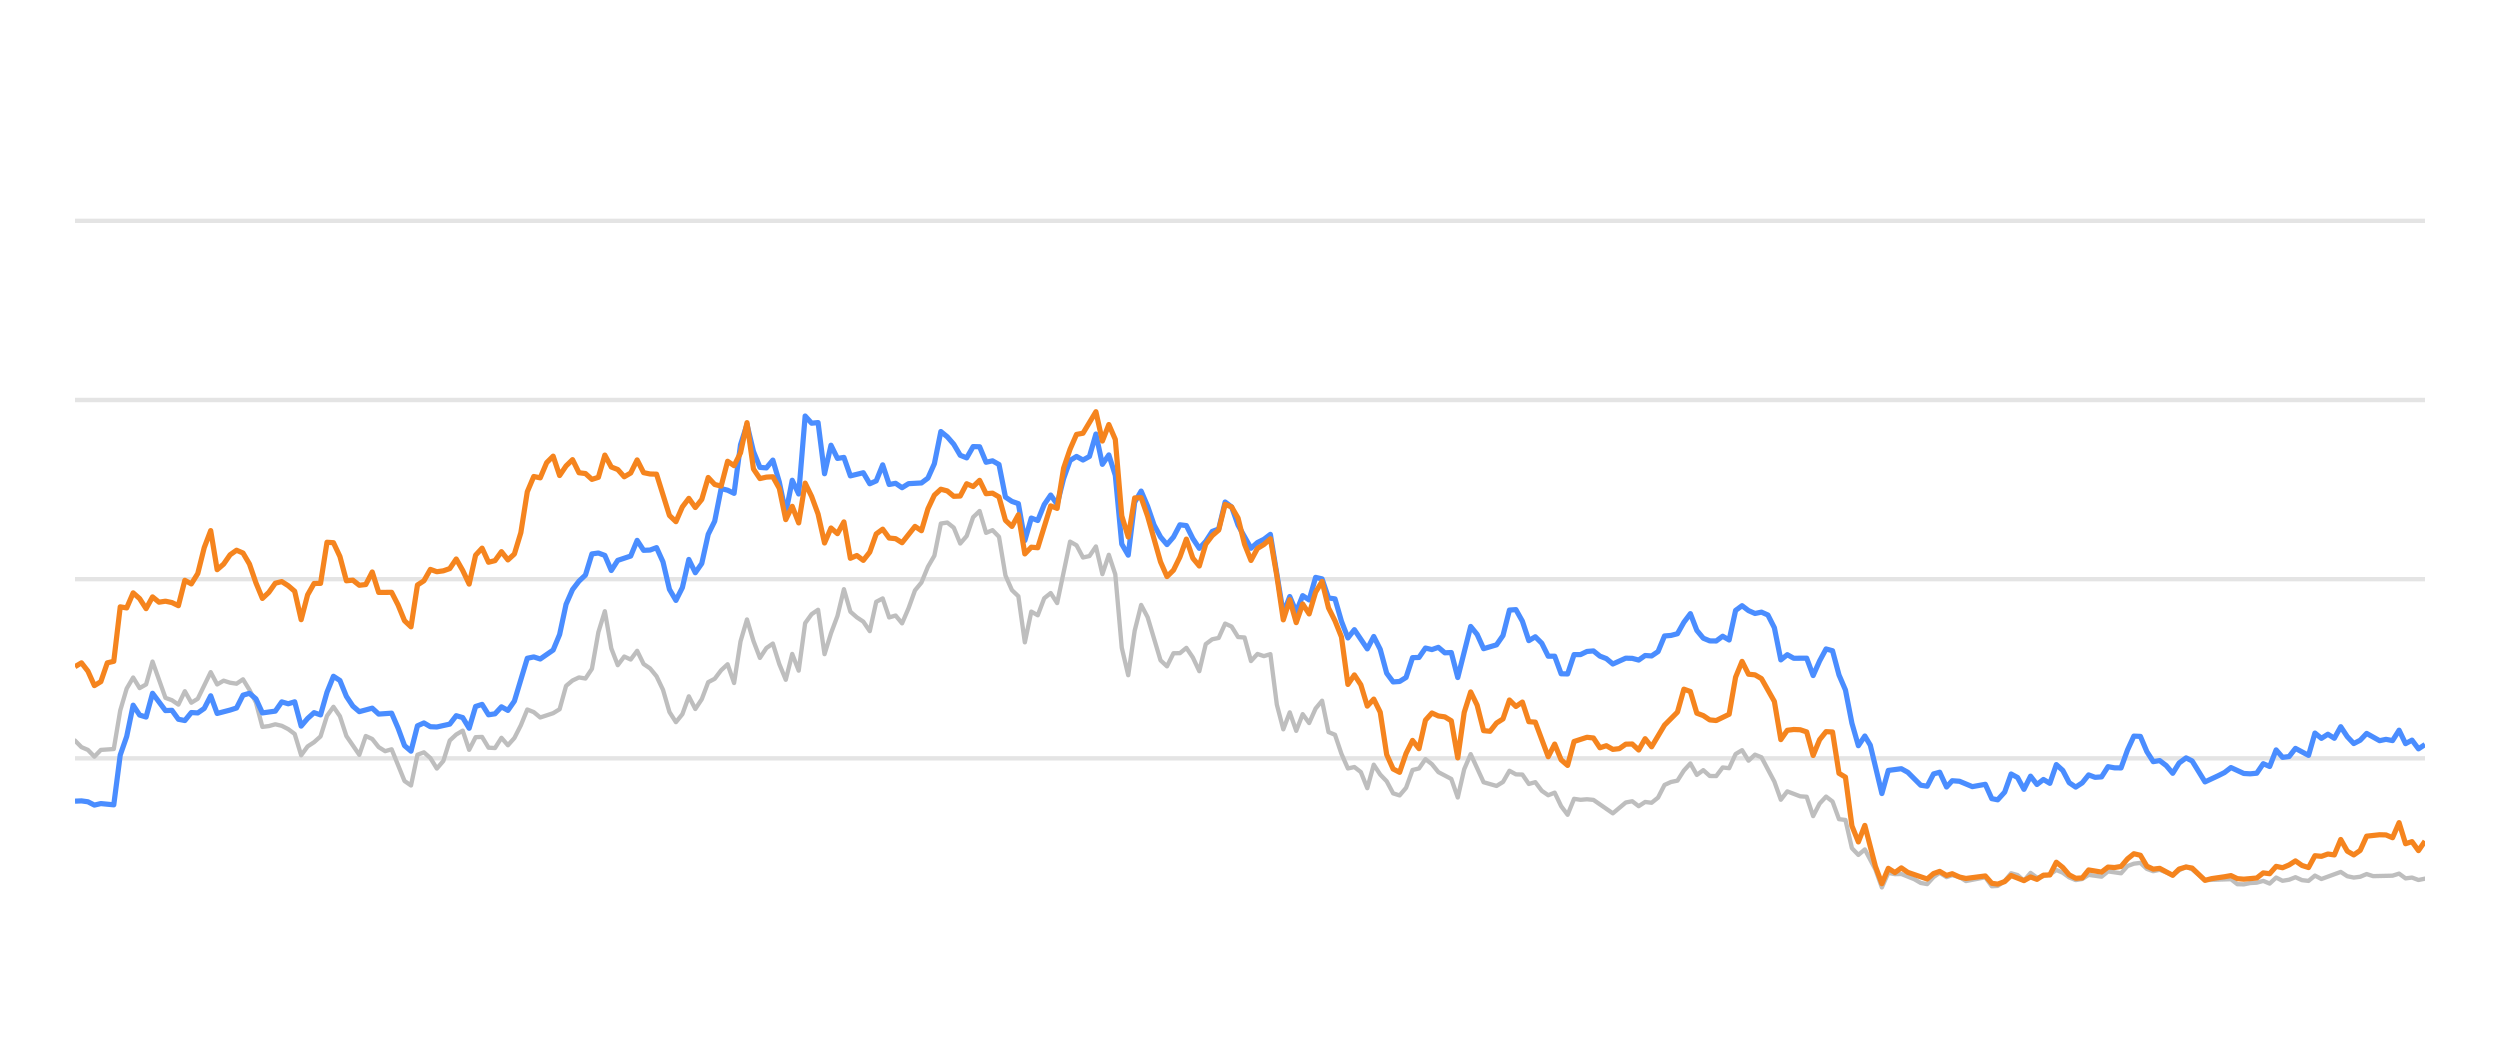
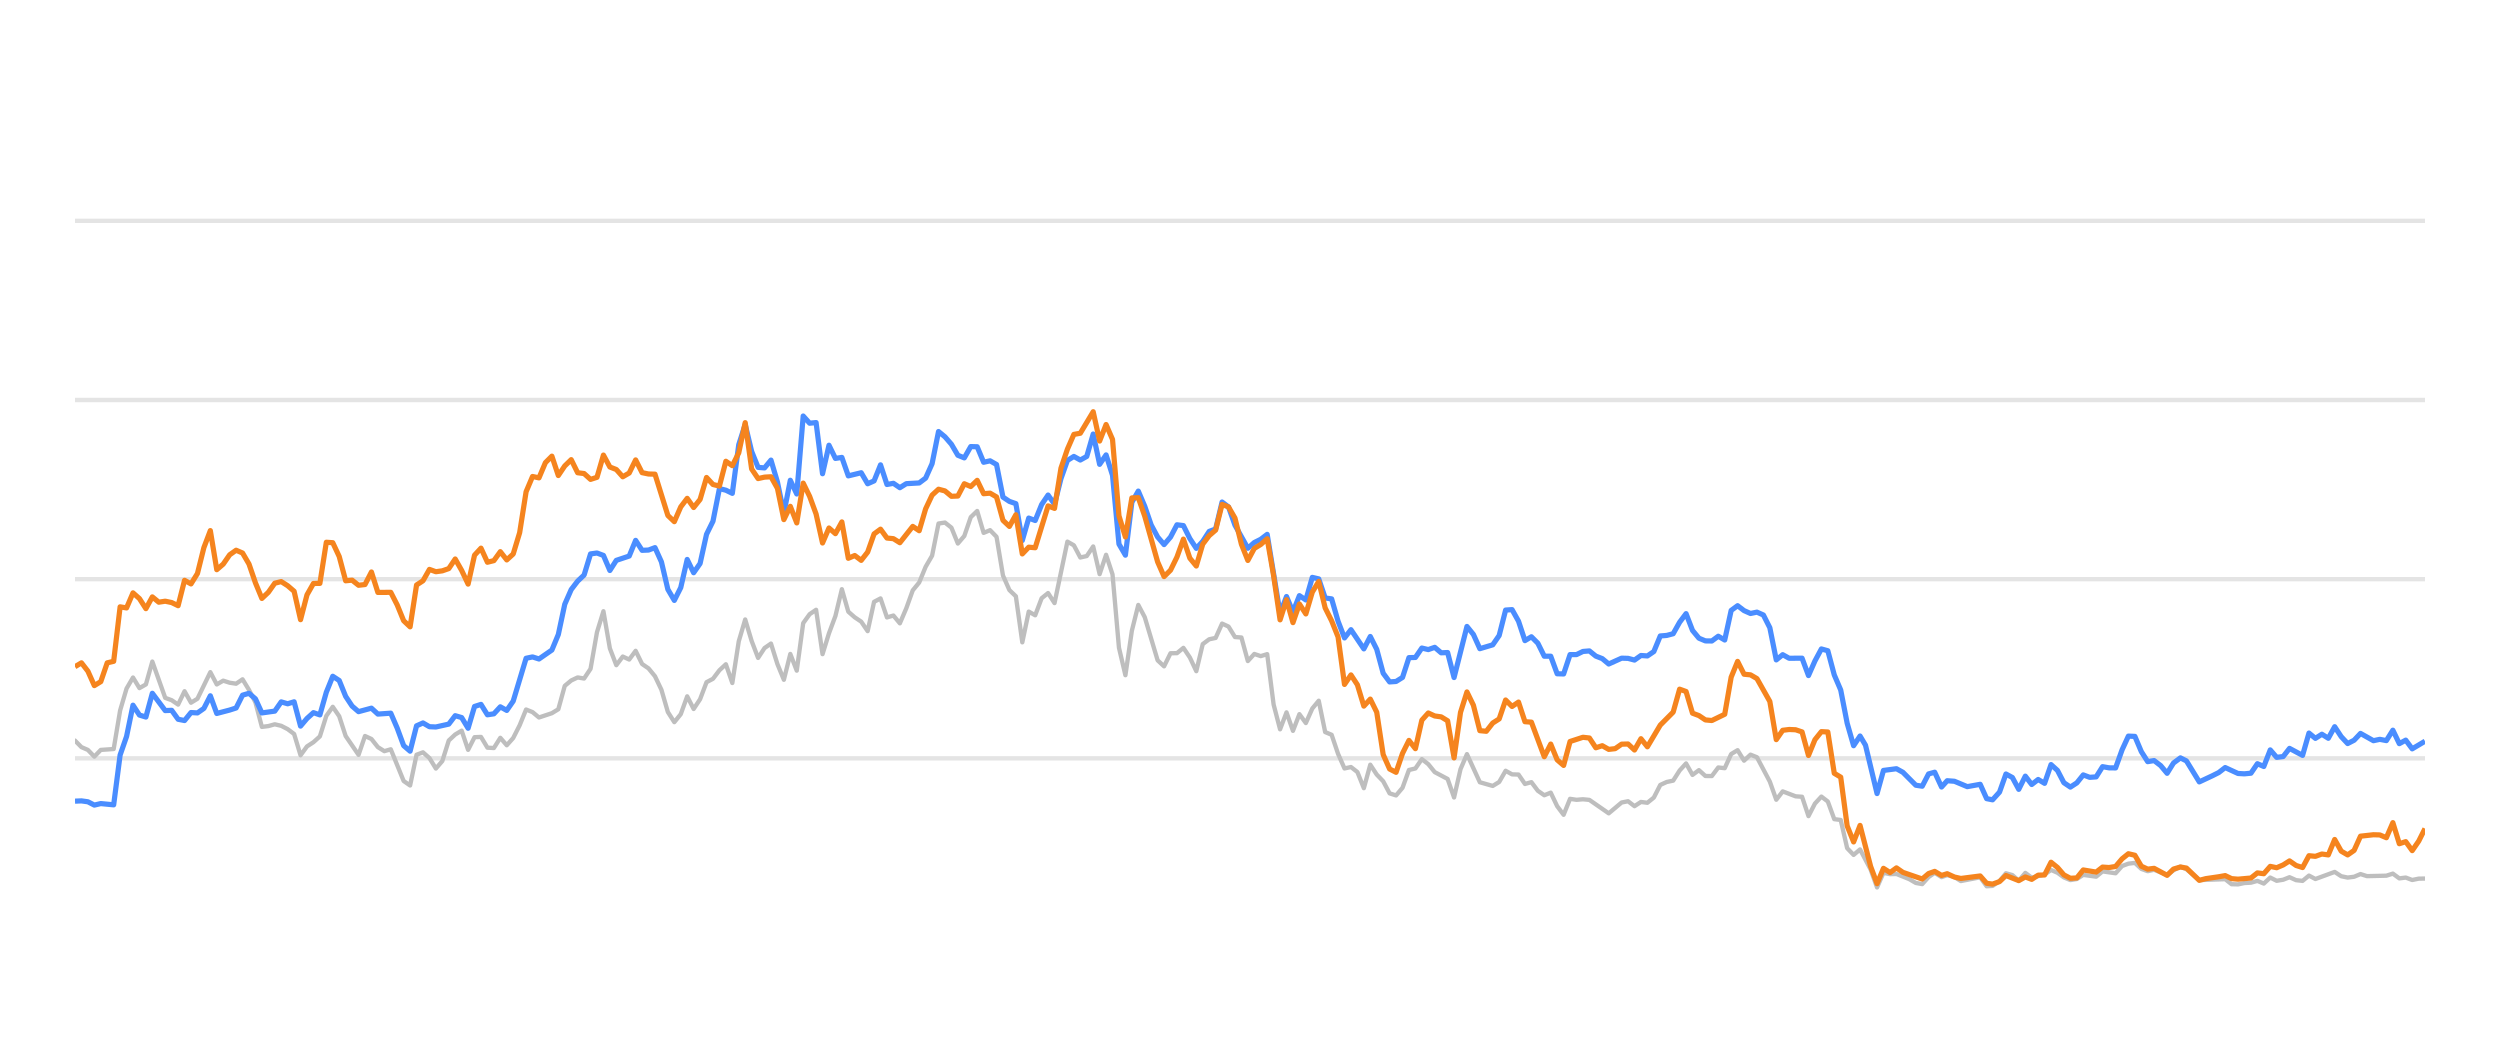
<svg xmlns="http://www.w3.org/2000/svg" width="288pt" height="120pt" viewBox="0 0 288 120" version="1.1">
  <defs>
    <style type="text/css">*{stroke-linejoin: round; stroke-linecap: butt}</style>
  </defs>
  <g id="figure_1">
    <g id="patch_1">
      <path d="M 0 120  L 288 120  L 288 0  L 0 0  L 0 120  z " style="fill: none; opacity: 0" />
    </g>
    <g id="axes_1">
      <g id="patch_2">
        <path d="M 8.64 108  L 279.36 108  L 279.36 4.8  L 8.64 4.8  L 8.64 108  z " style="fill: none" />
      </g>
      <g id="matplotlib.axis_1" />
      <g id="matplotlib.axis_2" />
      <g id="line2d_1">
-         <path d="M 8.64 87.36  L 279.36 87.36  " clip-path="url(#pf8f54fbc9d)" style="fill: none; stroke: #b2b2b2; stroke-opacity: 0.35; stroke-width: 0.5; stroke-linecap: square" />
+         <path d="M 8.64 87.36  L 279.36 87.36  " clip-path="url(#pa34b768a7b)" style="fill: none; stroke: #b2b2b2; stroke-opacity: 0.35; stroke-width: 0.5; stroke-linecap: square" />
      </g>
      <g id="line2d_2">
-         <path d="M 8.64 66.72  L 279.36 66.72  " clip-path="url(#pf8f54fbc9d)" style="fill: none; stroke: #b2b2b2; stroke-opacity: 0.35; stroke-width: 0.5; stroke-linecap: square" />
+         <path d="M 8.64 66.72  L 279.36 66.72  " clip-path="url(#pa34b768a7b)" style="fill: none; stroke: #b2b2b2; stroke-opacity: 0.35; stroke-width: 0.5; stroke-linecap: square" />
      </g>
      <g id="line2d_3">
-         <path d="M 8.64 46.08  L 279.36 46.08  " clip-path="url(#pf8f54fbc9d)" style="fill: none; stroke: #b2b2b2; stroke-opacity: 0.35; stroke-width: 0.5; stroke-linecap: square" />
+         <path d="M 8.64 46.08  L 279.36 46.08  " clip-path="url(#pa34b768a7b)" style="fill: none; stroke: #b2b2b2; stroke-opacity: 0.35; stroke-width: 0.5; stroke-linecap: square" />
      </g>
      <g id="line2d_4">
-         <path d="M 8.64 25.44  L 279.36 25.44  " clip-path="url(#pf8f54fbc9d)" style="fill: none; stroke: #b2b2b2; stroke-opacity: 0.35; stroke-width: 0.5; stroke-linecap: square" />
+         <path d="M 8.64 25.44  L 279.36 25.44  " clip-path="url(#pa34b768a7b)" style="fill: none; stroke: #b2b2b2; stroke-opacity: 0.35; stroke-width: 0.5; stroke-linecap: square" />
      </g>
      <g id="line2d_5">
-         <path d="M 8.64 85.317  L 9.384 86.07  L 10.129 86.39  L 10.873 87.164  L 11.617 86.39  L 13.106 86.287  L 13.851 81.849  L 14.595 79.321  L 15.339 78.051  L 16.084 79.269  L 16.828 78.846  L 17.572 76.214  L 19.061 80.394  L 19.805 80.662  L 20.55 81.168  L 21.294 79.63  L 22.039 80.951  L 22.783 80.497  L 24.272 77.432  L 25.016 78.846  L 25.76 78.413  L 26.505 78.65  L 27.249 78.763  L 27.993 78.258  L 28.738 79.476  L 29.482 80.92  L 30.227 83.738  L 30.971 83.645  L 31.715 83.438  L 32.46 83.614  L 33.204 83.996  L 33.948 84.553  L 34.693 87.009  L 35.437 85.987  L 36.181 85.502  L 36.926 84.832  L 37.67 82.468  L 38.414 81.426  L 39.159 82.51  L 39.903 84.79  L 41.392 86.958  L 42.136 84.79  L 42.881 85.131  L 43.625 86.07  L 44.369 86.534  L 45.114 86.318  L 46.602 89.971  L 47.347 90.487  L 48.091 86.947  L 48.836 86.669  L 49.58 87.329  L 50.324 88.536  L 51.069 87.67  L 51.813 85.306  L 52.557 84.615  L 53.302 84.171  L 54.046 86.38  L 54.79 84.924  L 55.535 84.894  L 56.279 86.132  L 57.024 86.173  L 57.768 84.997  L 58.512 85.853  L 59.257 85.017  L 60.001 83.552  L 60.745 81.736  L 61.49 82.035  L 62.234 82.654  L 63.723 82.159  L 64.467 81.705  L 65.212 79.011  L 65.956 78.392  L 66.7 78.041  L 67.445 78.165  L 68.189 77.05  L 68.933 72.829  L 69.678 70.415  L 70.422 74.697  L 71.166 76.627  L 71.911 75.636  L 72.655 75.977  L 73.4 74.976  L 74.144 76.493  L 74.888 76.999  L 75.633 77.907  L 76.377 79.465  L 77.121 82.025  L 77.866 83.191  L 78.61 82.272  L 79.354 80.219  L 80.099 81.674  L 80.843 80.549  L 81.587 78.588  L 82.332 78.196  L 83.076 77.215  L 83.821 76.524  L 84.565 78.681  L 85.309 73.882  L 86.054 71.364  L 86.798 73.841  L 87.542 75.791  L 88.287 74.656  L 89.031 74.14  L 89.775 76.503  L 90.52 78.309  L 91.264 75.337  L 92.009 77.257  L 92.753 71.787  L 93.497 70.755  L 94.242 70.249  L 94.986 75.358  L 95.73 72.953  L 96.475 70.962  L 97.219 67.876  L 97.963 70.466  L 98.708 71.116  L 99.452 71.612  L 100.197 72.706  L 100.941 69.331  L 101.685 68.939  L 102.43 71.127  L 103.174 70.91  L 103.918 71.808  L 104.663 70.074  L 105.407 68.01  L 106.151 67.102  L 106.896 65.296  L 107.64 64.016  L 108.385 60.311  L 109.129 60.198  L 109.873 60.786  L 110.618 62.613  L 111.362 61.746  L 112.106 59.579  L 112.851 58.866  L 113.595 61.385  L 114.339 61.075  L 115.084 61.839  L 115.828 66.297  L 116.573 67.979  L 117.317 68.691  L 118.061 73.996  L 118.806 70.456  L 119.55 70.879  L 120.294 68.918  L 121.039 68.32  L 121.783 69.475  L 123.272 62.396  L 124.016 62.819  L 124.76 64.223  L 125.505 64.057  L 126.249 62.953  L 126.994 66.142  L 127.738 63.913  L 128.482 66.173  L 129.227 74.615  L 129.971 77.783  L 130.715 72.664  L 131.46 69.692  L 132.204 71.096  L 133.693 76.07  L 134.437 76.761  L 135.182 75.255  L 135.926 75.244  L 136.67 74.635  L 137.415 75.74  L 138.159 77.319  L 138.903 74.202  L 139.648 73.645  L 140.392 73.49  L 141.136 71.839  L 141.881 72.179  L 142.625 73.387  L 143.37 73.438  L 144.114 76.152  L 144.858 75.337  L 145.603 75.585  L 146.347 75.358  L 147.091 81.168  L 147.836 84.016  L 148.58 82.066  L 149.324 84.192  L 150.069 82.272  L 150.813 83.294  L 151.558 81.622  L 152.302 80.724  L 153.046 84.336  L 153.791 84.646  L 154.535 86.844  L 155.279 88.526  L 156.024 88.361  L 156.768 88.939  L 157.512 90.797  L 158.257 88.093  L 159.001 89.228  L 159.746 90.002  L 160.49 91.395  L 161.234 91.632  L 161.979 90.755  L 162.723 88.702  L 163.467 88.526  L 164.212 87.453  L 164.956 88.031  L 165.7 88.949  L 167.189 89.734  L 167.934 91.87  L 168.678 88.609  L 169.422 86.875  L 170.911 90.115  L 172.4 90.539  L 173.144 90.084  L 173.888 88.794  L 174.633 89.207  L 175.377 89.228  L 176.121 90.312  L 176.866 90.105  L 177.61 91.096  L 178.355 91.612  L 179.099 91.313  L 179.843 92.871  L 180.588 93.862  L 181.332 92.025  L 182.076 92.138  L 182.821 92.076  L 183.565 92.148  L 185.798 93.696  L 187.287 92.448  L 188.031 92.303  L 188.776 92.871  L 189.52 92.386  L 190.264 92.479  L 191.009 91.88  L 191.753 90.425  L 192.497 90.084  L 193.242 89.93  L 193.986 88.764  L 194.731 87.948  L 195.475 89.269  L 196.219 88.722  L 196.964 89.393  L 197.708 89.403  L 198.452 88.413  L 199.197 88.495  L 199.941 86.865  L 200.685 86.421  L 201.43 87.628  L 202.174 86.937  L 202.919 87.236  L 204.407 90.043  L 205.152 92.128  L 205.896 91.168  L 207.385 91.736  L 208.129 91.787  L 208.873 94.016  L 209.618 92.572  L 210.362 91.767  L 211.107 92.334  L 211.851 94.367  L 212.595 94.46  L 213.34 97.711  L 214.084 98.485  L 214.828 97.855  L 216.048 100.167  L 216.792 102.231  L 217.533 100.549  L 218.295 100.704  L 219.033 100.683  L 220.524 101.282  L 221.266 101.715  L 222.01 101.849  L 222.746 101.034  L 223.451 100.549  L 224.243 101.044  L 224.894 100.817  L 225.73 101.034  L 226.474 101.498  L 228.707 101.065  L 229.453 102.097  L 230.135 102.056  L 230.939 101.498  L 231.68 100.601  L 232.423 100.807  L 233.159 101.457  L 233.92 100.559  L 234.657 101.106  L 236.143 100.745  L 236.889 100.219  L 237.633 100.539  L 238.372 101.075  L 239.123 101.385  L 239.87 101.261  L 240.609 100.786  L 242.101 100.993  L 242.844 100.384  L 244.346 100.601  L 245.092 99.765  L 245.823 99.496  L 246.574 99.403  L 247.318 100.095  L 248.055 100.363  L 248.795 100.198  L 250.297 100.797  L 251.034 100.26  L 251.834 99.837  L 252.532 100.136  L 254.015 101.385  L 257.006 101.282  L 257.741 101.86  L 258.486 101.88  L 259.224 101.725  L 259.979 101.684  L 260.726 101.478  L 261.465 101.787  L 262.211 101.096  L 262.952 101.467  L 263.704 101.344  L 264.437 101.055  L 265.194 101.395  L 265.943 101.478  L 266.682 100.869  L 267.426 101.261  L 269.653 100.446  L 270.407 100.941  L 271.153 101.096  L 271.894 101.003  L 272.636 100.693  L 273.384 100.931  L 275.621 100.879  L 276.374 100.642  L 277.12 101.189  L 277.862 101.096  L 278.608 101.375  L 279.36 101.22  L 279.36 101.22  " clip-path="url(#pf8f54fbc9d)" style="fill: none; stroke: #bebebe; stroke-width: 0.5; stroke-linecap: round" />
+         <path d="M 8.64 85.317  L 9.382 86.07  L 10.125 86.39  L 10.867 87.164  L 11.609 86.39  L 13.094 86.287  L 13.837 81.849  L 14.579 79.321  L 15.321 78.051  L 16.064 79.269  L 16.806 78.846  L 17.548 76.214  L 19.033 80.394  L 19.776 80.662  L 20.518 81.168  L 21.26 79.63  L 22.003 80.951  L 22.745 80.497  L 24.23 77.432  L 24.972 78.846  L 25.715 78.413  L 26.457 78.65  L 27.199 78.763  L 27.942 78.258  L 28.684 79.476  L 29.426 80.92  L 30.169 83.738  L 30.911 83.645  L 31.654 83.438  L 32.396 83.614  L 33.138 83.996  L 33.881 84.553  L 34.623 87.009  L 35.365 85.987  L 36.108 85.502  L 36.85 84.832  L 37.593 82.468  L 38.335 81.426  L 39.077 82.51  L 39.82 84.79  L 41.304 86.958  L 42.047 84.79  L 42.789 85.131  L 43.532 86.07  L 44.274 86.534  L 45.016 86.318  L 46.501 89.971  L 47.243 90.487  L 47.986 86.947  L 48.728 86.669  L 49.471 87.329  L 50.213 88.536  L 50.955 87.67  L 51.698 85.306  L 52.44 84.615  L 53.182 84.171  L 53.925 86.38  L 54.667 84.924  L 55.41 84.894  L 56.152 86.132  L 56.894 86.173  L 57.637 84.997  L 58.379 85.853  L 59.121 85.017  L 59.864 83.552  L 60.606 81.736  L 61.348 82.035  L 62.091 82.654  L 63.576 82.159  L 64.318 81.705  L 65.06 79.011  L 65.803 78.392  L 66.545 78.041  L 67.287 78.165  L 68.03 77.05  L 68.772 72.829  L 69.515 70.415  L 70.257 74.697  L 70.999 76.627  L 71.742 75.636  L 72.484 75.977  L 73.226 74.976  L 73.969 76.493  L 74.711 76.999  L 75.454 77.907  L 76.196 79.465  L 76.938 82.025  L 77.681 83.191  L 78.423 82.272  L 79.165 80.219  L 79.908 81.674  L 80.65 80.549  L 81.393 78.588  L 82.135 78.196  L 82.877 77.215  L 83.62 76.524  L 84.362 78.681  L 85.104 73.882  L 85.847 71.364  L 86.589 73.841  L 87.332 75.791  L 88.074 74.656  L 88.816 74.14  L 89.559 76.503  L 90.301 78.309  L 91.043 75.337  L 91.786 77.257  L 92.528 71.787  L 93.271 70.755  L 94.013 70.249  L 94.755 75.358  L 95.498 72.953  L 96.24 70.962  L 96.982 67.876  L 97.725 70.466  L 98.467 71.116  L 99.21 71.612  L 99.952 72.706  L 100.694 69.331  L 101.437 68.939  L 102.179 71.127  L 102.921 70.91  L 103.664 71.808  L 104.406 70.074  L 105.148 68.01  L 105.891 67.102  L 106.633 65.296  L 107.376 64.016  L 108.118 60.311  L 108.86 60.198  L 109.603 60.786  L 110.345 62.613  L 111.087 61.746  L 111.83 59.579  L 112.572 58.866  L 113.315 61.385  L 114.057 61.075  L 114.799 61.839  L 115.542 66.297  L 116.284 67.979  L 117.026 68.691  L 117.769 73.996  L 118.511 70.456  L 119.254 70.879  L 119.996 68.918  L 120.738 68.32  L 121.481 69.475  L 122.965 62.396  L 123.708 62.819  L 124.45 64.223  L 125.193 64.057  L 125.935 62.953  L 126.677 66.142  L 127.42 63.913  L 128.162 66.173  L 128.904 74.615  L 129.647 77.783  L 130.389 72.664  L 131.132 69.692  L 131.874 71.096  L 133.359 76.07  L 134.101 76.761  L 134.843 75.255  L 135.586 75.244  L 136.328 74.635  L 137.071 75.74  L 137.813 77.319  L 138.555 74.202  L 139.298 73.645  L 140.04 73.49  L 140.782 71.839  L 141.525 72.179  L 142.267 73.387  L 143.01 73.438  L 143.752 76.152  L 144.494 75.337  L 145.237 75.585  L 145.979 75.358  L 146.721 81.168  L 147.464 84.016  L 148.206 82.066  L 148.949 84.192  L 149.691 82.272  L 150.433 83.294  L 151.176 81.622  L 151.918 80.724  L 152.66 84.336  L 153.403 84.646  L 154.145 86.844  L 154.887 88.526  L 155.63 88.361  L 156.372 88.939  L 157.115 90.797  L 157.857 88.093  L 158.599 89.228  L 159.342 90.002  L 160.084 91.395  L 160.826 91.632  L 161.569 90.755  L 162.311 88.702  L 163.054 88.526  L 163.796 87.453  L 164.538 88.031  L 165.281 88.949  L 166.765 89.734  L 167.508 91.87  L 168.25 88.609  L 168.993 86.875  L 170.477 90.115  L 171.962 90.539  L 172.704 90.084  L 173.447 88.794  L 174.189 89.207  L 174.932 89.228  L 175.674 90.312  L 176.416 90.105  L 177.159 91.096  L 177.901 91.612  L 178.643 91.313  L 179.386 92.871  L 180.128 93.862  L 180.871 92.025  L 181.613 92.138  L 182.355 92.076  L 183.098 92.148  L 185.325 93.696  L 186.81 92.448  L 187.552 92.303  L 188.294 92.871  L 189.037 92.386  L 189.779 92.479  L 190.521 91.88  L 191.264 90.425  L 192.006 90.084  L 192.749 89.93  L 193.491 88.764  L 194.233 87.948  L 194.976 89.269  L 195.718 88.722  L 196.46 89.393  L 197.203 89.403  L 197.945 88.413  L 198.687 88.495  L 199.43 86.865  L 200.172 86.421  L 200.915 87.628  L 201.657 86.937  L 202.399 87.236  L 203.884 90.043  L 204.626 92.128  L 205.369 91.168  L 206.854 91.736  L 207.596 91.787  L 208.338 94.016  L 209.081 92.572  L 209.823 91.767  L 210.565 92.334  L 211.308 94.367  L 212.05 94.46  L 212.793 97.711  L 213.535 98.485  L 214.277 97.855  L 215.494 100.167  L 216.236 102.231  L 216.975 100.549  L 217.735 100.704  L 218.471 100.683  L 219.958 101.282  L 220.698 101.715  L 221.44 101.849  L 222.174 101.034  L 222.877 100.549  L 223.667 101.044  L 224.316 100.817  L 225.15 101.034  L 225.892 101.498  L 228.118 101.065  L 228.863 102.097  L 229.543 102.056  L 230.345 101.498  L 231.084 100.601  L 231.825 100.807  L 232.559 101.457  L 233.318 100.559  L 234.053 101.106  L 235.535 100.745  L 236.279 100.219  L 237.021 100.539  L 237.758 101.075  L 238.507 101.385  L 239.252 101.261  L 239.99 100.786  L 241.477 100.993  L 242.218 100.384  L 243.716 100.601  L 244.46 99.765  L 245.19 99.496  L 245.938 99.403  L 246.68 100.095  L 247.415 100.363  L 248.153 100.198  L 249.651 100.797  L 250.387 100.26  L 251.184 99.837  L 251.88 100.136  L 253.359 101.385  L 256.342 101.282  L 257.075 101.86  L 257.818 101.88  L 258.554 101.725  L 259.308 101.684  L 260.052 101.478  L 260.79 101.787  L 261.533 101.096  L 262.273 101.467  L 263.022 101.344  L 263.753 101.055  L 264.509 101.395  L 265.255 101.478  L 265.993 100.869  L 266.734 101.261  L 268.955 100.446  L 269.707 100.941  L 270.451 101.096  L 271.191 101.003  L 271.931 100.693  L 272.676 100.931  L 274.908 100.879  L 275.658 100.642  L 276.402 101.189  L 277.142 101.096  L 277.886 101.375  L 278.637 101.22  L 279.36 101.209  L 279.36 101.209  " clip-path="url(#pa34b768a7b)" style="fill: none; stroke: #bebebe; stroke-width: 0.5; stroke-linecap: round" />
      </g>
      <g id="line2d_6">
-         <path d="M 8.64 92.293  L 9.384 92.262  L 10.129 92.365  L 10.873 92.747  L 11.617 92.572  L 13.106 92.716  L 13.851 86.978  L 14.595 84.842  L 15.339 81.24  L 16.084 82.375  L 16.828 82.602  L 17.572 79.868  L 19.061 81.859  L 19.805 81.828  L 20.55 82.86  L 21.294 83.005  L 22.039 82.086  L 22.783 82.128  L 23.527 81.612  L 24.272 80.157  L 25.016 82.19  L 26.505 81.798  L 27.249 81.56  L 27.993 80.084  L 28.738 79.868  L 29.482 80.508  L 30.227 82.128  L 31.715 81.921  L 32.46 80.858  L 33.204 81.075  L 33.948 80.848  L 34.693 83.645  L 35.437 82.768  L 36.181 82.097  L 36.926 82.355  L 37.67 79.744  L 38.414 77.907  L 39.159 78.392  L 39.903 80.219  L 40.648 81.343  L 41.392 81.983  L 42.881 81.581  L 43.625 82.262  L 45.114 82.159  L 45.858 83.882  L 46.602 85.895  L 47.347 86.534  L 48.091 83.614  L 48.836 83.284  L 49.58 83.717  L 50.324 83.748  L 51.813 83.418  L 52.557 82.448  L 53.302 82.664  L 54.046 83.892  L 54.79 81.385  L 55.535 81.147  L 56.279 82.344  L 57.024 82.231  L 57.768 81.426  L 58.512 81.839  L 59.257 80.766  L 60.745 75.833  L 61.49 75.678  L 62.234 75.915  L 63.723 74.883  L 64.467 73.098  L 65.212 69.61  L 65.956 67.917  L 66.7 66.947  L 67.445 66.245  L 68.189 63.81  L 68.933 63.707  L 69.678 63.985  L 70.422 65.719  L 71.166 64.553  L 72.655 64.057  L 73.4 62.251  L 74.144 63.397  L 74.888 63.366  L 75.633 63.087  L 76.377 64.728  L 77.121 67.896  L 77.866 69.166  L 78.61 67.69  L 79.354 64.45  L 80.099 65.977  L 80.843 64.914  L 81.587 61.55  L 82.332 60.043  L 83.076 56.286  L 83.821 56.472  L 84.565 56.833  L 85.309 51.23  L 86.054 48.897  L 86.798 52.004  L 87.542 53.841  L 88.287 53.903  L 89.031 53.005  L 89.775 55.523  L 90.52 59.124  L 91.264 55.327  L 92.009 56.906  L 92.753 47.927  L 93.497 48.753  L 94.242 48.681  L 94.986 54.573  L 95.73 51.292  L 96.475 52.809  L 97.219 52.695  L 97.963 54.821  L 99.452 54.46  L 100.197 55.729  L 100.941 55.399  L 101.685 53.552  L 102.43 55.812  L 103.174 55.678  L 103.918 56.183  L 104.663 55.719  L 106.151 55.636  L 106.896 55.079  L 107.64 53.418  L 108.385 49.713  L 109.129 50.322  L 109.873 51.178  L 110.618 52.447  L 111.362 52.747  L 112.106 51.446  L 112.851 51.467  L 113.595 53.252  L 114.339 53.087  L 115.084 53.51  L 115.828 57.267  L 116.573 57.762  L 117.317 58.02  L 118.061 62.262  L 118.806 59.682  L 119.55 59.96  L 120.294 58.123  L 121.039 57.03  L 121.783 58.092  L 122.527 55.131  L 123.272 53.046  L 124.016 52.582  L 124.76 52.994  L 125.505 52.582  L 126.249 50.002  L 126.994 53.49  L 127.738 52.406  L 128.482 54.759  L 129.227 62.675  L 129.971 63.954  L 130.715 57.865  L 131.46 56.575  L 132.204 58.32  L 132.948 60.476  L 133.693 61.859  L 134.437 62.736  L 135.182 61.87  L 135.926 60.456  L 136.67 60.549  L 137.415 62.045  L 138.159 63.17  L 138.903 62.365  L 139.648 61.219  L 140.392 60.941  L 141.136 57.834  L 141.881 58.402  L 142.625 60.497  L 144.114 63.16  L 144.858 62.499  L 145.603 62.128  L 146.347 61.56  L 147.836 70.662  L 148.58 68.722  L 149.324 70.487  L 150.069 68.619  L 150.813 69.114  L 151.558 66.514  L 152.302 66.689  L 153.046 68.887  L 153.791 68.99  L 154.535 71.57  L 155.279 73.49  L 156.024 72.54  L 157.512 74.749  L 158.257 73.325  L 159.001 74.801  L 159.746 77.556  L 160.49 78.557  L 161.234 78.505  L 161.979 78.041  L 162.723 75.76  L 163.467 75.74  L 164.212 74.656  L 164.956 74.832  L 165.7 74.574  L 166.445 75.203  L 167.189 75.172  L 167.934 78.051  L 169.422 72.169  L 170.167 73.087  L 170.911 74.728  L 172.4 74.285  L 173.144 73.211  L 173.888 70.28  L 174.633 70.229  L 175.377 71.56  L 176.121 73.8  L 176.866 73.356  L 177.61 74.099  L 178.355 75.595  L 179.099 75.595  L 179.843 77.618  L 180.588 77.639  L 181.332 75.409  L 182.076 75.409  L 182.821 75.048  L 183.565 74.986  L 184.309 75.585  L 185.054 75.874  L 185.798 76.493  L 187.287 75.822  L 188.031 75.843  L 188.776 76.039  L 189.52 75.513  L 190.264 75.564  L 191.009 75.059  L 191.753 73.263  L 192.497 73.201  L 193.242 73.005  L 193.986 71.684  L 194.731 70.693  L 195.475 72.623  L 196.219 73.521  L 196.964 73.83  L 197.708 73.841  L 198.452 73.294  L 199.197 73.727  L 199.941 70.322  L 200.685 69.775  L 201.43 70.342  L 202.174 70.673  L 202.919 70.518  L 203.663 70.848  L 204.407 72.313  L 205.152 76.018  L 205.896 75.42  L 206.64 75.833  L 208.129 75.822  L 208.873 77.824  L 209.618 76.142  L 210.362 74.759  L 211.107 74.966  L 211.851 77.752  L 212.595 79.486  L 213.34 83.315  L 214.084 85.905  L 214.828 84.79  L 215.457 85.843  L 216.792 91.416  L 217.533 88.753  L 219.033 88.557  L 219.782 88.97  L 221.266 90.456  L 222.01 90.57  L 222.746 89.156  L 223.451 88.96  L 224.243 90.662  L 224.894 89.94  L 225.73 90.002  L 227.214 90.621  L 228.707 90.353  L 229.453 92.004  L 230.135 92.138  L 230.939 91.251  L 231.68 89.166  L 232.423 89.568  L 233.159 90.931  L 233.92 89.414  L 234.657 90.373  L 235.403 89.796  L 236.143 90.239  L 236.889 88.082  L 237.633 88.753  L 238.372 90.167  L 239.123 90.673  L 239.87 90.188  L 240.609 89.269  L 241.353 89.548  L 242.101 89.496  L 242.844 88.32  L 243.587 88.454  L 244.346 88.464  L 245.092 86.39  L 245.823 84.801  L 246.574 84.832  L 247.318 86.586  L 248.055 87.742  L 248.795 87.618  L 249.551 88.196  L 250.297 89.083  L 251.034 87.897  L 251.834 87.308  L 252.532 87.659  L 254.015 90.074  L 255.516 89.372  L 256.255 89.001  L 257.006 88.423  L 258.486 89.104  L 259.224 89.145  L 259.979 89.073  L 260.726 87.979  L 261.465 88.299  L 262.211 86.39  L 262.952 87.246  L 263.704 87.154  L 264.437 86.214  L 265.943 87.019  L 266.682 84.45  L 267.426 85.059  L 268.174 84.584  L 268.916 85.048  L 269.653 83.717  L 270.407 84.863  L 271.153 85.657  L 271.894 85.275  L 272.636 84.491  L 274.13 85.327  L 274.865 85.172  L 275.621 85.317  L 276.374 84.12  L 277.12 85.668  L 277.862 85.265  L 278.608 86.266  L 279.36 85.771  L 279.36 85.771  " clip-path="url(#pf8f54fbc9d)" style="fill: none; stroke: #4a8dff; stroke-width: 0.6" />
+         <path d="M 8.64 92.293  L 9.382 92.262  L 10.125 92.365  L 10.867 92.747  L 11.609 92.572  L 13.094 92.716  L 13.837 86.978  L 14.579 84.842  L 15.321 81.24  L 16.064 82.375  L 16.806 82.602  L 17.548 79.868  L 19.033 81.859  L 19.776 81.828  L 20.518 82.86  L 21.26 83.005  L 22.003 82.086  L 22.745 82.128  L 23.487 81.612  L 24.23 80.157  L 24.972 82.19  L 26.457 81.798  L 27.199 81.56  L 27.942 80.084  L 28.684 79.868  L 29.426 80.508  L 30.169 82.128  L 31.654 81.921  L 32.396 80.858  L 33.138 81.075  L 33.881 80.848  L 34.623 83.645  L 35.365 82.768  L 36.108 82.097  L 36.85 82.355  L 37.593 79.744  L 38.335 77.907  L 39.077 78.392  L 39.82 80.219  L 40.562 81.343  L 41.304 81.983  L 42.789 81.581  L 43.532 82.262  L 45.016 82.159  L 45.759 83.882  L 46.501 85.895  L 47.243 86.534  L 47.986 83.614  L 48.728 83.284  L 49.471 83.717  L 50.213 83.748  L 51.698 83.418  L 52.44 82.448  L 53.182 82.664  L 53.925 83.892  L 54.667 81.385  L 55.41 81.147  L 56.152 82.344  L 56.894 82.231  L 57.637 81.426  L 58.379 81.839  L 59.121 80.766  L 60.606 75.833  L 61.348 75.678  L 62.091 75.915  L 63.576 74.883  L 64.318 73.098  L 65.06 69.61  L 65.803 67.917  L 66.545 66.947  L 67.287 66.245  L 68.03 63.81  L 68.772 63.707  L 69.515 63.985  L 70.257 65.719  L 70.999 64.553  L 72.484 64.057  L 73.226 62.251  L 73.969 63.397  L 74.711 63.366  L 75.454 63.087  L 76.196 64.728  L 76.938 67.896  L 77.681 69.166  L 78.423 67.69  L 79.165 64.45  L 79.908 65.977  L 80.65 64.914  L 81.393 61.55  L 82.135 60.043  L 82.877 56.286  L 83.62 56.472  L 84.362 56.833  L 85.104 51.23  L 85.847 48.897  L 86.589 52.004  L 87.332 53.841  L 88.074 53.903  L 88.816 53.005  L 89.559 55.523  L 90.301 59.124  L 91.043 55.327  L 91.786 56.906  L 92.528 47.927  L 93.271 48.753  L 94.013 48.681  L 94.755 54.573  L 95.498 51.292  L 96.24 52.809  L 96.982 52.695  L 97.725 54.821  L 99.21 54.46  L 99.952 55.729  L 100.694 55.399  L 101.437 53.552  L 102.179 55.812  L 102.921 55.678  L 103.664 56.183  L 104.406 55.719  L 105.891 55.636  L 106.633 55.079  L 107.376 53.418  L 108.118 49.713  L 108.86 50.322  L 109.603 51.178  L 110.345 52.447  L 111.087 52.747  L 111.83 51.446  L 112.572 51.467  L 113.315 53.252  L 114.057 53.087  L 114.799 53.51  L 115.542 57.267  L 116.284 57.762  L 117.026 58.02  L 117.769 62.262  L 118.511 59.682  L 119.254 59.96  L 119.996 58.123  L 120.738 57.03  L 121.481 58.092  L 122.223 55.131  L 122.965 53.046  L 123.708 52.582  L 124.45 52.994  L 125.193 52.582  L 125.935 50.002  L 126.677 53.49  L 127.42 52.406  L 128.162 54.759  L 128.904 62.675  L 129.647 63.954  L 130.389 57.865  L 131.132 56.575  L 131.874 58.32  L 132.616 60.476  L 133.359 61.859  L 134.101 62.736  L 134.843 61.87  L 135.586 60.456  L 136.328 60.549  L 137.071 62.045  L 137.813 63.17  L 138.555 62.365  L 139.298 61.219  L 140.04 60.941  L 140.782 57.834  L 141.525 58.402  L 142.267 60.497  L 143.752 63.16  L 144.494 62.499  L 145.237 62.128  L 145.979 61.56  L 147.464 70.662  L 148.206 68.722  L 148.949 70.487  L 149.691 68.619  L 150.433 69.114  L 151.176 66.514  L 151.918 66.689  L 152.66 68.887  L 153.403 68.99  L 154.145 71.57  L 154.887 73.49  L 155.63 72.54  L 157.115 74.749  L 157.857 73.325  L 158.599 74.801  L 159.342 77.556  L 160.084 78.557  L 160.826 78.505  L 161.569 78.041  L 162.311 75.76  L 163.054 75.74  L 163.796 74.656  L 164.538 74.832  L 165.281 74.574  L 166.023 75.203  L 166.765 75.172  L 167.508 78.051  L 168.993 72.169  L 169.735 73.087  L 170.477 74.728  L 171.962 74.285  L 172.704 73.211  L 173.447 70.28  L 174.189 70.229  L 174.932 71.56  L 175.674 73.8  L 176.416 73.356  L 177.159 74.099  L 177.901 75.595  L 178.643 75.595  L 179.386 77.618  L 180.128 77.639  L 180.871 75.409  L 181.613 75.409  L 182.355 75.048  L 183.098 74.986  L 183.84 75.585  L 184.582 75.874  L 185.325 76.493  L 186.81 75.822  L 187.552 75.843  L 188.294 76.039  L 189.037 75.513  L 189.779 75.564  L 190.521 75.059  L 191.264 73.263  L 192.006 73.201  L 192.749 73.005  L 193.491 71.684  L 194.233 70.693  L 194.976 72.623  L 195.718 73.521  L 196.46 73.83  L 197.203 73.841  L 197.945 73.294  L 198.687 73.727  L 199.43 70.322  L 200.172 69.775  L 200.915 70.342  L 201.657 70.673  L 202.399 70.518  L 203.142 70.848  L 203.884 72.313  L 204.626 76.018  L 205.369 75.42  L 206.111 75.833  L 207.596 75.822  L 208.338 77.824  L 209.081 76.142  L 209.823 74.759  L 210.565 74.966  L 211.308 77.752  L 212.05 79.486  L 212.793 83.315  L 213.535 85.905  L 214.277 84.79  L 214.904 85.843  L 216.236 91.416  L 216.975 88.753  L 218.471 88.557  L 219.217 88.97  L 220.698 90.456  L 221.44 90.57  L 222.174 89.156  L 222.877 88.96  L 223.667 90.662  L 224.316 89.94  L 225.15 90.002  L 226.63 90.621  L 228.118 90.353  L 228.863 92.004  L 229.543 92.138  L 230.345 91.251  L 231.084 89.166  L 231.825 89.568  L 232.559 90.931  L 233.318 89.414  L 234.053 90.373  L 234.797 89.796  L 235.535 90.239  L 236.279 88.082  L 237.021 88.753  L 237.758 90.167  L 238.507 90.673  L 239.252 90.188  L 239.99 89.269  L 240.732 89.548  L 241.477 89.496  L 242.218 88.32  L 242.959 88.454  L 243.716 88.464  L 244.46 86.39  L 245.19 84.801  L 245.938 84.832  L 246.68 86.586  L 247.415 87.742  L 248.153 87.618  L 248.907 88.196  L 249.651 89.083  L 250.387 87.897  L 251.184 87.308  L 251.88 87.659  L 253.359 90.074  L 254.856 89.372  L 255.594 89.001  L 256.342 88.423  L 257.818 89.104  L 258.554 89.145  L 259.308 89.073  L 260.052 87.979  L 260.79 88.299  L 261.533 86.39  L 262.273 87.246  L 263.022 87.154  L 263.753 86.214  L 265.255 87.019  L 265.993 84.45  L 266.734 85.059  L 267.48 84.584  L 268.221 85.048  L 268.955 83.717  L 269.707 84.863  L 270.451 85.657  L 271.191 85.275  L 271.931 84.491  L 273.42 85.327  L 274.154 85.172  L 274.908 85.317  L 275.658 84.12  L 276.402 85.668  L 277.142 85.265  L 277.886 86.266  L 279.36 85.389  L 279.36 85.389  " clip-path="url(#pa34b768a7b)" style="fill: none; stroke: #4a8dff; stroke-width: 0.6" />
      </g>
      <g id="line2d_7">
-         <path d="M 8.64 76.803  L 9.384 76.359  L 10.129 77.319  L 10.873 78.98  L 11.617 78.526  L 12.362 76.359  L 13.106 76.183  L 13.851 69.909  L 14.595 70.033  L 15.339 68.299  L 16.084 68.959  L 16.828 70.115  L 17.572 68.763  L 18.317 69.372  L 19.061 69.259  L 19.805 69.414  L 20.55 69.775  L 21.294 66.854  L 22.039 67.267  L 22.783 66.07  L 23.527 63.087  L 24.272 61.127  L 25.016 65.626  L 25.76 64.986  L 26.505 63.913  L 27.249 63.387  L 27.993 63.707  L 28.738 64.976  L 29.482 67.143  L 30.227 68.939  L 30.971 68.237  L 31.715 67.184  L 32.46 66.999  L 33.204 67.473  L 33.948 68.113  L 34.693 71.385  L 35.437 68.526  L 36.181 67.215  L 36.926 67.205  L 37.67 62.468  L 38.414 62.52  L 39.159 64.109  L 39.903 66.906  L 40.648 66.834  L 41.392 67.422  L 42.136 67.339  L 42.881 65.894  L 43.625 68.247  L 45.114 68.237  L 45.858 69.692  L 46.602 71.508  L 47.347 72.21  L 48.091 67.391  L 48.836 66.906  L 49.58 65.595  L 50.324 65.863  L 51.069 65.76  L 51.813 65.502  L 52.557 64.398  L 53.302 65.709  L 54.046 67.288  L 54.79 63.954  L 55.535 63.149  L 56.279 64.77  L 57.024 64.584  L 57.768 63.552  L 58.512 64.501  L 59.257 63.82  L 60.001 61.364  L 60.745 56.648  L 61.49 54.893  L 62.234 55.048  L 62.978 53.294  L 63.723 52.551  L 64.467 54.78  L 65.212 53.676  L 65.956 52.953  L 66.7 54.46  L 67.445 54.553  L 68.189 55.224  L 68.933 54.986  L 69.678 52.427  L 70.422 53.799  L 71.166 54.088  L 71.911 54.924  L 72.655 54.491  L 73.4 52.984  L 74.144 54.45  L 74.888 54.604  L 75.633 54.625  L 77.121 59.382  L 77.866 60.095  L 78.61 58.392  L 79.354 57.411  L 80.099 58.464  L 80.843 57.535  L 81.587 55.007  L 82.332 55.812  L 83.076 55.998  L 83.821 53.139  L 84.565 53.645  L 85.309 52.169  L 86.054 48.691  L 86.798 54.026  L 87.542 55.131  L 88.287 54.966  L 89.031 54.924  L 89.775 56.256  L 90.52 59.857  L 91.264 58.33  L 92.009 60.239  L 92.753 55.657  L 93.497 57.184  L 94.242 59.217  L 94.986 62.551  L 95.73 60.827  L 96.475 61.477  L 97.219 60.126  L 97.963 64.315  L 98.708 63.996  L 99.452 64.553  L 100.197 63.603  L 100.941 61.508  L 101.685 60.961  L 102.43 61.983  L 103.174 62.055  L 103.918 62.52  L 105.407 60.642  L 106.151 61.137  L 106.896 58.619  L 107.64 57.04  L 108.385 56.359  L 109.129 56.555  L 109.873 57.174  L 110.618 57.143  L 111.362 55.729  L 112.106 56.049  L 112.851 55.337  L 113.595 56.875  L 114.339 56.813  L 115.084 57.246  L 115.828 59.94  L 116.573 60.642  L 117.317 59.3  L 118.061 63.81  L 118.806 63.036  L 119.55 63.098  L 121.039 58.278  L 121.783 58.567  L 122.527 53.934  L 123.272 51.746  L 124.016 50.043  L 124.76 49.909  L 126.249 47.432  L 126.994 50.807  L 127.738 48.908  L 128.482 50.621  L 129.227 59.424  L 129.971 61.859  L 130.715 57.36  L 131.46 57.329  L 132.204 59.465  L 133.693 64.728  L 134.437 66.421  L 135.182 65.688  L 135.926 64.171  L 136.67 62.107  L 137.415 64.305  L 138.159 65.203  L 138.903 62.685  L 139.648 61.704  L 140.392 61.065  L 141.136 58.103  L 141.881 58.402  L 142.625 59.682  L 143.37 62.695  L 144.114 64.563  L 144.858 63.18  L 145.603 62.726  L 146.347 62.066  L 147.091 66.338  L 147.836 71.405  L 148.58 69.083  L 149.324 71.725  L 150.069 69.579  L 150.813 70.724  L 151.558 68.216  L 152.302 66.978  L 153.046 70.033  L 153.791 71.519  L 154.535 73.376  L 155.279 78.846  L 156.024 77.752  L 156.768 78.887  L 157.512 81.343  L 158.257 80.538  L 159.001 82.045  L 159.746 86.927  L 160.49 88.588  L 161.234 88.97  L 161.979 86.792  L 162.723 85.296  L 163.467 86.245  L 164.212 82.964  L 164.956 82.138  L 165.7 82.479  L 166.445 82.582  L 167.189 83.036  L 167.934 87.308  L 168.678 82.066  L 169.422 79.713  L 170.167 81.24  L 170.911 84.171  L 171.655 84.243  L 172.4 83.294  L 173.144 82.819  L 173.888 80.642  L 174.633 81.385  L 175.377 80.879  L 176.121 83.139  L 176.866 83.191  L 178.355 87.174  L 179.099 85.719  L 179.843 87.535  L 180.588 88.175  L 181.332 85.42  L 182.821 84.935  L 183.565 85.017  L 184.309 86.142  L 185.054 85.905  L 185.798 86.328  L 186.543 86.245  L 187.287 85.729  L 188.031 85.709  L 188.776 86.4  L 189.52 85.1  L 190.264 86.029  L 191.753 83.531  L 193.242 82.035  L 193.986 79.393  L 194.731 79.661  L 195.475 82.159  L 196.219 82.437  L 196.964 82.933  L 197.708 83.005  L 199.197 82.283  L 199.941 78.01  L 200.685 76.194  L 201.43 77.67  L 202.174 77.742  L 202.919 78.175  L 204.407 80.807  L 205.152 85.203  L 205.896 84.13  L 206.64 84.037  L 207.385 84.068  L 208.129 84.316  L 208.873 87.03  L 209.618 85.213  L 210.362 84.285  L 211.107 84.326  L 211.851 89.083  L 212.595 89.527  L 213.34 95.141  L 214.084 96.989  L 214.828 95.09  L 216.048 99.806  L 216.792 101.798  L 217.533 100.033  L 218.295 100.518  L 219.033 99.981  L 219.782 100.497  L 222.01 101.261  L 222.746 100.632  L 223.451 100.384  L 224.243 100.848  L 224.894 100.652  L 225.73 101.034  L 226.474 101.199  L 228.707 100.91  L 229.453 101.756  L 230.135 101.849  L 230.939 101.56  L 231.68 100.859  L 233.159 101.447  L 233.92 101.024  L 234.657 101.302  L 235.403 100.817  L 236.143 100.797  L 236.889 99.331  L 237.633 99.93  L 238.372 100.786  L 239.123 101.178  L 239.87 101.137  L 240.609 100.219  L 242.101 100.466  L 242.844 99.888  L 243.587 99.94  L 244.346 99.816  L 245.092 98.939  L 245.823 98.351  L 246.574 98.526  L 247.318 99.785  L 248.055 100.126  L 248.795 100.033  L 250.297 100.838  L 251.034 100.116  L 251.834 99.878  L 252.532 100.002  L 254.015 101.416  L 254.769 101.22  L 256.255 101.003  L 257.006 100.869  L 257.741 101.22  L 258.486 101.282  L 259.979 101.148  L 260.726 100.559  L 261.465 100.652  L 262.211 99.806  L 262.952 99.961  L 263.704 99.641  L 264.437 99.176  L 265.194 99.703  L 265.943 99.94  L 266.682 98.578  L 267.426 98.65  L 268.174 98.382  L 268.916 98.485  L 269.653 96.71  L 270.407 98.052  L 271.153 98.485  L 271.894 97.969  L 272.636 96.328  L 274.13 96.163  L 274.865 96.184  L 275.621 96.504  L 276.374 94.77  L 277.12 97.195  L 277.862 96.958  L 278.608 97.99  L 279.36 96.896  L 279.36 96.896  " clip-path="url(#pf8f54fbc9d)" style="fill: none; stroke: #f5841e; stroke-width: 0.6" />
+         <path d="M 8.64 76.803  L 9.382 76.359  L 10.125 77.319  L 10.867 78.98  L 11.609 78.526  L 12.352 76.359  L 13.094 76.183  L 13.837 69.909  L 14.579 70.033  L 15.321 68.299  L 16.064 68.959  L 16.806 70.115  L 17.548 68.763  L 18.291 69.372  L 19.033 69.259  L 19.776 69.414  L 20.518 69.775  L 21.26 66.854  L 22.003 67.267  L 22.745 66.07  L 23.487 63.087  L 24.23 61.127  L 24.972 65.626  L 25.715 64.986  L 26.457 63.913  L 27.199 63.387  L 27.942 63.707  L 28.684 64.976  L 29.426 67.143  L 30.169 68.939  L 30.911 68.237  L 31.654 67.184  L 32.396 66.999  L 33.138 67.473  L 33.881 68.113  L 34.623 71.385  L 35.365 68.526  L 36.108 67.215  L 36.85 67.205  L 37.593 62.468  L 38.335 62.52  L 39.077 64.109  L 39.82 66.906  L 40.562 66.834  L 41.304 67.422  L 42.047 67.339  L 42.789 65.894  L 43.532 68.247  L 45.016 68.237  L 45.759 69.692  L 46.501 71.508  L 47.243 72.21  L 47.986 67.391  L 48.728 66.906  L 49.471 65.595  L 50.213 65.863  L 50.955 65.76  L 51.698 65.502  L 52.44 64.398  L 53.182 65.709  L 53.925 67.288  L 54.667 63.954  L 55.41 63.149  L 56.152 64.77  L 56.894 64.584  L 57.637 63.552  L 58.379 64.501  L 59.121 63.82  L 59.864 61.364  L 60.606 56.648  L 61.348 54.893  L 62.091 55.048  L 62.833 53.294  L 63.576 52.551  L 64.318 54.78  L 65.06 53.676  L 65.803 52.953  L 66.545 54.46  L 67.287 54.553  L 68.03 55.224  L 68.772 54.986  L 69.515 52.427  L 70.257 53.799  L 70.999 54.088  L 71.742 54.924  L 72.484 54.491  L 73.226 52.984  L 73.969 54.45  L 74.711 54.604  L 75.454 54.625  L 76.938 59.382  L 77.681 60.095  L 78.423 58.392  L 79.165 57.411  L 79.908 58.464  L 80.65 57.535  L 81.393 55.007  L 82.135 55.812  L 82.877 55.998  L 83.62 53.139  L 84.362 53.645  L 85.104 52.169  L 85.847 48.691  L 86.589 54.026  L 87.332 55.131  L 88.074 54.966  L 88.816 54.924  L 89.559 56.256  L 90.301 59.857  L 91.043 58.33  L 91.786 60.239  L 92.528 55.657  L 93.271 57.184  L 94.013 59.217  L 94.755 62.551  L 95.498 60.827  L 96.24 61.477  L 96.982 60.126  L 97.725 64.315  L 98.467 63.996  L 99.21 64.553  L 99.952 63.603  L 100.694 61.508  L 101.437 60.961  L 102.179 61.983  L 102.921 62.055  L 103.664 62.52  L 105.148 60.642  L 105.891 61.137  L 106.633 58.619  L 107.376 57.04  L 108.118 56.359  L 108.86 56.555  L 109.603 57.174  L 110.345 57.143  L 111.087 55.729  L 111.83 56.049  L 112.572 55.337  L 113.315 56.875  L 114.057 56.813  L 114.799 57.246  L 115.542 59.94  L 116.284 60.642  L 117.026 59.3  L 117.769 63.81  L 118.511 63.036  L 119.254 63.098  L 120.738 58.278  L 121.481 58.567  L 122.223 53.934  L 122.965 51.746  L 123.708 50.043  L 124.45 49.909  L 125.935 47.432  L 126.677 50.807  L 127.42 48.908  L 128.162 50.621  L 128.904 59.424  L 129.647 61.859  L 130.389 57.36  L 131.132 57.329  L 131.874 59.465  L 133.359 64.728  L 134.101 66.421  L 134.843 65.688  L 135.586 64.171  L 136.328 62.107  L 137.071 64.305  L 137.813 65.203  L 138.555 62.685  L 139.298 61.704  L 140.04 61.065  L 140.782 58.103  L 141.525 58.402  L 142.267 59.682  L 143.01 62.695  L 143.752 64.563  L 144.494 63.18  L 145.237 62.726  L 145.979 62.066  L 146.721 66.338  L 147.464 71.405  L 148.206 69.083  L 148.949 71.725  L 149.691 69.579  L 150.433 70.724  L 151.176 68.216  L 151.918 66.978  L 152.66 70.033  L 153.403 71.519  L 154.145 73.376  L 154.887 78.846  L 155.63 77.752  L 156.372 78.887  L 157.115 81.343  L 157.857 80.538  L 158.599 82.045  L 159.342 86.927  L 160.084 88.588  L 160.826 88.97  L 161.569 86.792  L 162.311 85.296  L 163.054 86.245  L 163.796 82.964  L 164.538 82.138  L 165.281 82.479  L 166.023 82.582  L 166.765 83.036  L 167.508 87.308  L 168.25 82.066  L 168.993 79.713  L 169.735 81.24  L 170.477 84.171  L 171.22 84.243  L 171.962 83.294  L 172.704 82.819  L 173.447 80.642  L 174.189 81.385  L 174.932 80.879  L 175.674 83.139  L 176.416 83.191  L 177.901 87.174  L 178.643 85.719  L 179.386 87.535  L 180.128 88.175  L 180.871 85.42  L 182.355 84.935  L 183.098 85.017  L 183.84 86.142  L 184.582 85.905  L 185.325 86.328  L 186.067 86.245  L 186.81 85.729  L 187.552 85.709  L 188.294 86.4  L 189.037 85.1  L 189.779 86.029  L 191.264 83.531  L 192.749 82.035  L 193.491 79.393  L 194.233 79.661  L 194.976 82.159  L 195.718 82.437  L 196.46 82.933  L 197.203 83.005  L 198.687 82.283  L 199.43 78.01  L 200.172 76.194  L 200.915 77.67  L 201.657 77.742  L 202.399 78.175  L 203.884 80.807  L 204.626 85.203  L 205.369 84.13  L 206.111 84.037  L 206.854 84.068  L 207.596 84.316  L 208.338 87.03  L 209.081 85.213  L 209.823 84.285  L 210.565 84.326  L 211.308 89.083  L 212.05 89.527  L 212.793 95.141  L 213.535 96.989  L 214.277 95.09  L 215.494 99.806  L 216.236 101.798  L 216.975 100.033  L 217.735 100.518  L 218.471 99.981  L 219.217 100.497  L 221.44 101.261  L 222.174 100.632  L 222.877 100.384  L 223.667 100.848  L 224.316 100.652  L 225.15 101.034  L 225.892 101.199  L 228.118 100.91  L 228.863 101.756  L 229.543 101.849  L 230.345 101.56  L 231.084 100.859  L 232.559 101.447  L 233.318 101.024  L 234.053 101.302  L 234.797 100.817  L 235.535 100.797  L 236.279 99.331  L 237.021 99.93  L 237.758 100.786  L 238.507 101.178  L 239.252 101.137  L 239.99 100.219  L 241.477 100.466  L 242.218 99.888  L 242.959 99.94  L 243.716 99.816  L 244.46 98.939  L 245.19 98.351  L 245.938 98.526  L 246.68 99.785  L 247.415 100.126  L 248.153 100.033  L 249.651 100.838  L 250.387 100.116  L 251.184 99.878  L 251.88 100.002  L 253.359 101.416  L 254.111 101.22  L 255.594 101.003  L 256.342 100.869  L 257.075 101.22  L 257.818 101.282  L 259.308 101.148  L 260.052 100.559  L 260.79 100.652  L 261.533 99.806  L 262.273 99.961  L 263.022 99.641  L 263.753 99.176  L 264.509 99.703  L 265.255 99.94  L 265.993 98.578  L 266.734 98.65  L 267.48 98.382  L 268.221 98.485  L 268.955 96.71  L 269.707 98.052  L 270.451 98.485  L 271.191 97.969  L 271.931 96.328  L 273.42 96.163  L 274.154 96.184  L 274.908 96.504  L 275.658 94.77  L 276.402 97.195  L 277.142 96.958  L 277.886 97.99  L 278.637 96.896  L 279.36 95.451  L 279.36 95.451  " clip-path="url(#pa34b768a7b)" style="fill: none; stroke: #f5841e; stroke-width: 0.6" />
      </g>
    </g>
  </g>
  <defs>
-     <clipPath id="pf8f54fbc9d">
+     <clipPath id="pa34b768a7b">
      <rect x="8.64" y="4.8" width="270.72" height="103.2" />
    </clipPath>
  </defs>
</svg>
